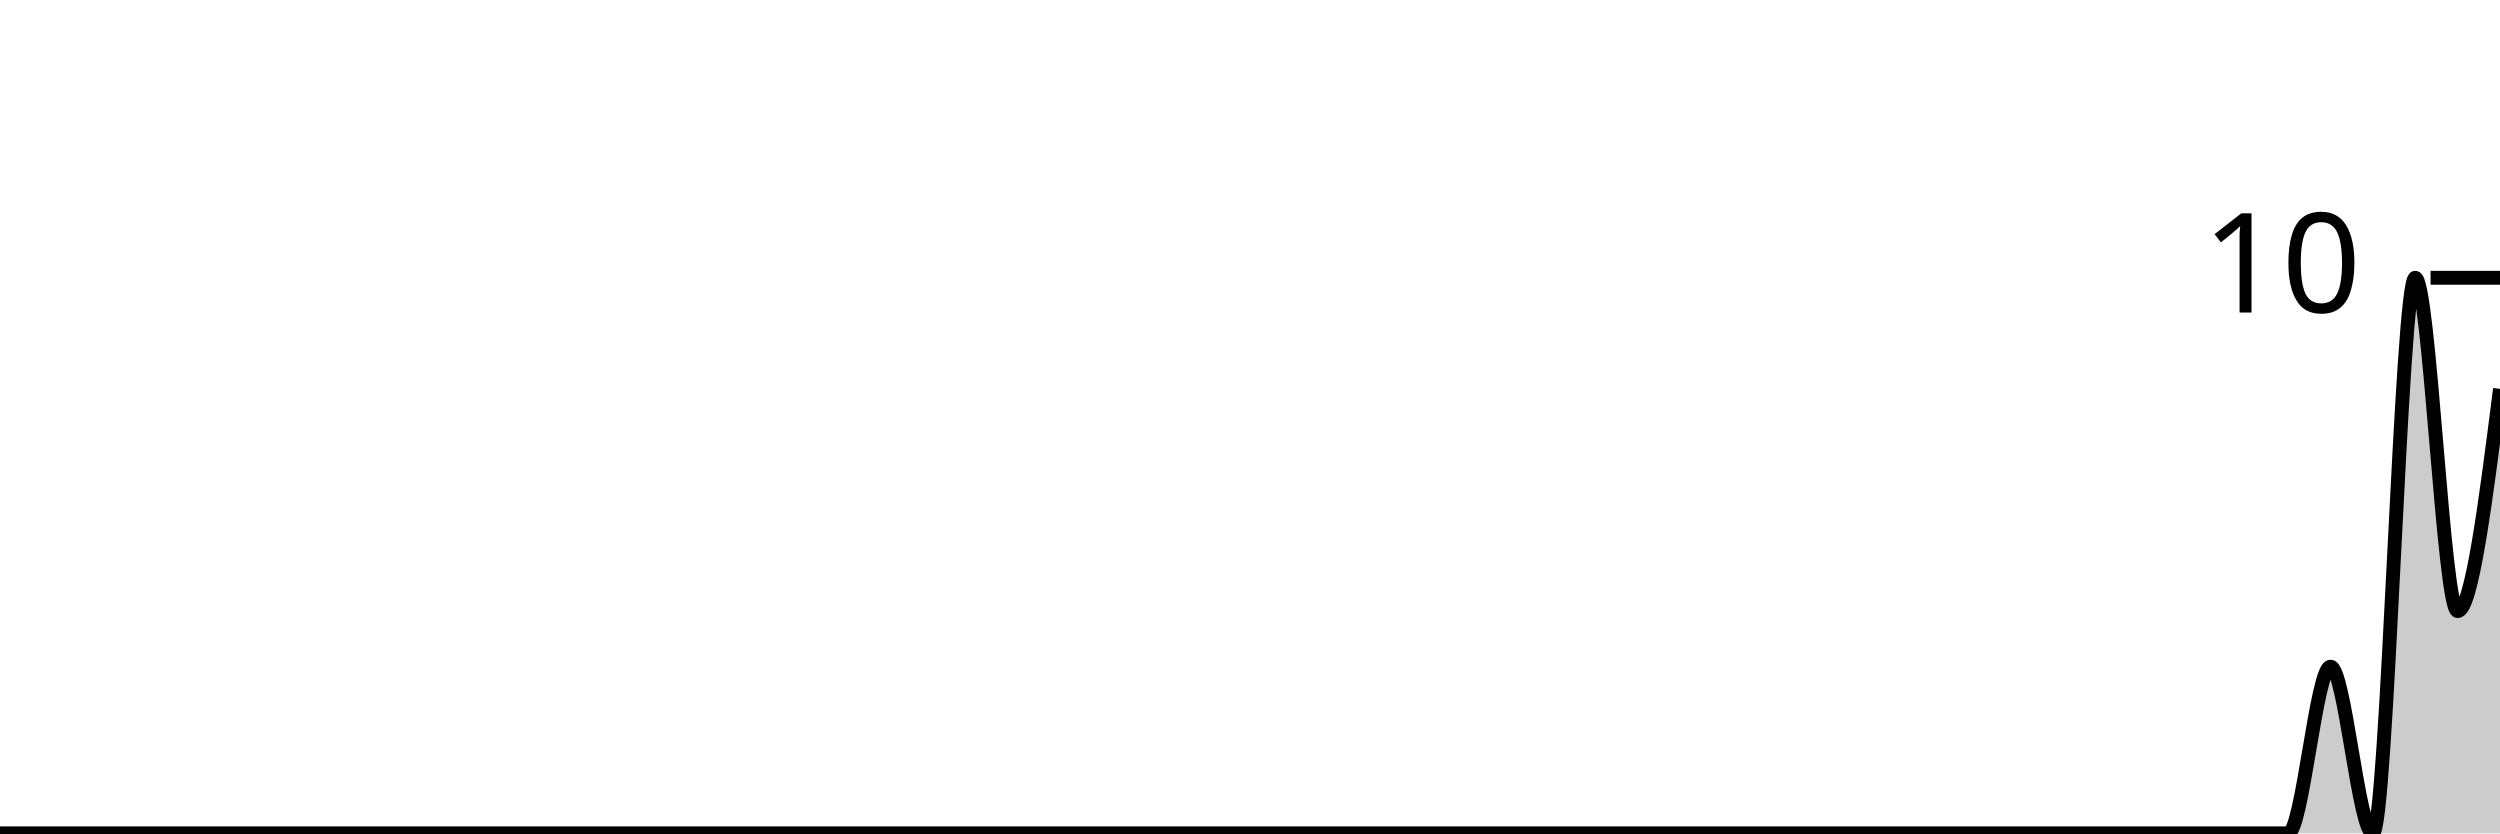
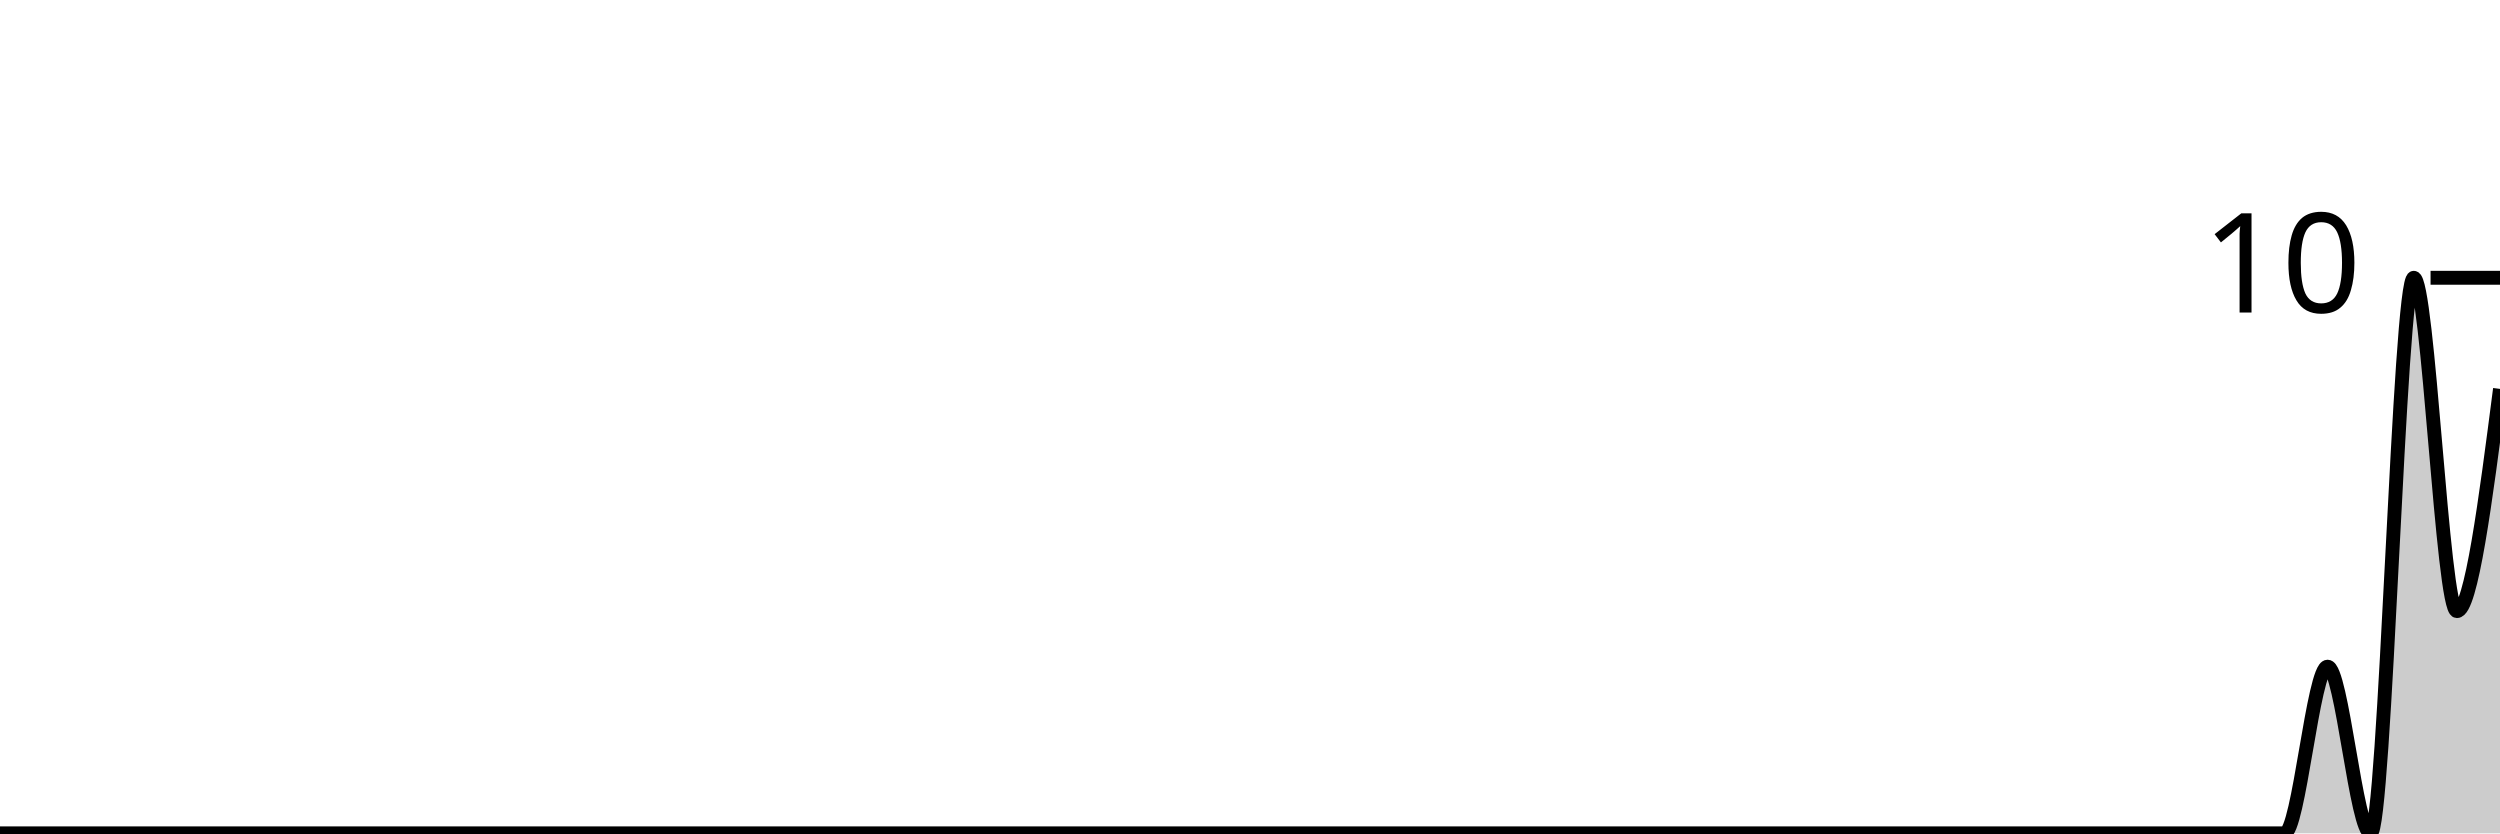
<svg xmlns="http://www.w3.org/2000/svg" viewBox="0 0 180 60">
  <g transform="translate(0,20)">
-     <path class="area" fill="rgba(0, 0, 0, 0.2)" d="M0,40C1.017,40,2.034,40,3.051,40C4.068,40,5.085,40,6.102,40C7.119,40,8.136,40,9.153,40C10.169,40,11.186,40,12.203,40C13.22,40,14.237,40,15.254,40C16.271,40,17.288,40,18.305,40C19.322,40,20.339,40,21.356,40C22.373,40,23.39,40,24.407,40C25.424,40,26.441,40,27.458,40C28.475,40,29.492,40,30.508,40C31.525,40,32.542,40,33.559,40C34.576,40,35.593,40,36.61,40C37.627,40,38.644,40,39.661,40C40.678,40,41.695,40,42.712,40C43.729,40,44.746,40,45.763,40C46.78,40,47.797,40,48.814,40C49.831,40,50.847,40,51.864,40C52.881,40,53.898,40,54.915,40C55.932,40,56.949,40,57.966,40C58.983,40,60,40,61.017,40C62.034,40,63.051,40,64.068,40C65.085,40,66.102,40,67.119,40C68.136,40,69.153,40,70.169,40C71.186,40,72.203,40,73.22,40C74.237,40,75.254,40,76.271,40C77.288,40,78.305,40,79.322,40C80.339,40,81.356,40,82.373,40C83.39,40,84.407,40,85.424,40C86.441,40,87.458,40,88.475,40C89.492,40,90.508,40,91.525,40C92.542,40,93.559,40,94.576,40C95.593,40,96.61,40,97.627,40C98.644,40,99.661,40,100.678,40C101.695,40,102.712,40,103.729,40C104.746,40,105.763,40,106.78,40C107.797,40,108.814,40,109.831,40C110.847,40,111.864,40,112.881,40C113.898,40,114.915,40,115.932,40C116.949,40,117.966,40,118.983,40C120,40,121.017,40,122.034,40C123.051,40,124.068,40,125.085,40C126.102,40,127.119,40,128.136,40C129.153,40,130.169,40,131.186,40C132.203,40,133.22,40,134.237,40C135.254,40,136.271,40,137.288,40C138.305,40,139.322,40,140.339,40C141.356,40,142.373,40,143.39,40C144.407,40,145.424,40,146.441,40C147.458,40,148.475,40,149.492,40C150.508,40,151.525,40,152.542,40C153.559,40,154.576,40,155.593,40C156.61,40,157.627,40,158.644,40C159.661,40,160.678,40,161.695,40C162.712,40,163.729,40,164.746,40C165.763,40,166.78,28,167.797,28C168.814,28,169.831,40,170.847,40C171.864,40,172.881,0,173.898,0C174.915,0,175.932,24,176.949,24C177.966,24,178.983,16,180,8L180,40C178.983,40,177.966,40,176.949,40C175.932,40,174.915,40,173.898,40C172.881,40,171.864,40,170.847,40C169.831,40,168.814,40,167.797,40C166.78,40,165.763,40,164.746,40C163.729,40,162.712,40,161.695,40C160.678,40,159.661,40,158.644,40C157.627,40,156.61,40,155.593,40C154.576,40,153.559,40,152.542,40C151.525,40,150.508,40,149.492,40C148.475,40,147.458,40,146.441,40C145.424,40,144.407,40,143.39,40C142.373,40,141.356,40,140.339,40C139.322,40,138.305,40,137.288,40C136.271,40,135.254,40,134.237,40C133.22,40,132.203,40,131.186,40C130.169,40,129.153,40,128.136,40C127.119,40,126.102,40,125.085,40C124.068,40,123.051,40,122.034,40C121.017,40,120,40,118.983,40C117.966,40,116.949,40,115.932,40C114.915,40,113.898,40,112.881,40C111.864,40,110.847,40,109.831,40C108.814,40,107.797,40,106.78,40C105.763,40,104.746,40,103.729,40C102.712,40,101.695,40,100.678,40C99.661,40,98.644,40,97.627,40C96.61,40,95.593,40,94.576,40C93.559,40,92.542,40,91.525,40C90.508,40,89.492,40,88.475,40C87.458,40,86.441,40,85.424,40C84.407,40,83.39,40,82.373,40C81.356,40,80.339,40,79.322,40C78.305,40,77.288,40,76.271,40C75.254,40,74.237,40,73.22,40C72.203,40,71.186,40,70.169,40C69.153,40,68.136,40,67.119,40C66.102,40,65.085,40,64.068,40C63.051,40,62.034,40,61.017,40C60,40,58.983,40,57.966,40C56.949,40,55.932,40,54.915,40C53.898,40,52.881,40,51.864,40C50.847,40,49.831,40,48.814,40C47.797,40,46.78,40,45.763,40C44.746,40,43.729,40,42.712,40C41.695,40,40.678,40,39.661,40C38.644,40,37.627,40,36.61,40C35.593,40,34.576,40,33.559,40C32.542,40,31.525,40,30.508,40C29.492,40,28.475,40,27.458,40C26.441,40,25.424,40,24.407,40C23.39,40,22.373,40,21.356,40C20.339,40,19.322,40,18.305,40C17.288,40,16.271,40,15.254,40C14.237,40,13.22,40,12.203,40C11.186,40,10.169,40,9.153,40C8.136,40,7.119,40,6.102,40C5.085,40,4.068,40,3.051,40C2.034,40,1.017,40,0,40Z" />
-     <path class="line" stroke="black" fill="none" d="M0,40C1.017,40,2.034,40,3.051,40C4.068,40,5.085,40,6.102,40C7.119,40,8.136,40,9.153,40C10.169,40,11.186,40,12.203,40C13.22,40,14.237,40,15.254,40C16.271,40,17.288,40,18.305,40C19.322,40,20.339,40,21.356,40C22.373,40,23.39,40,24.407,40C25.424,40,26.441,40,27.458,40C28.475,40,29.492,40,30.508,40C31.525,40,32.542,40,33.559,40C34.576,40,35.593,40,36.61,40C37.627,40,38.644,40,39.661,40C40.678,40,41.695,40,42.712,40C43.729,40,44.746,40,45.763,40C46.78,40,47.797,40,48.814,40C49.831,40,50.847,40,51.864,40C52.881,40,53.898,40,54.915,40C55.932,40,56.949,40,57.966,40C58.983,40,60,40,61.017,40C62.034,40,63.051,40,64.068,40C65.085,40,66.102,40,67.119,40C68.136,40,69.153,40,70.169,40C71.186,40,72.203,40,73.22,40C74.237,40,75.254,40,76.271,40C77.288,40,78.305,40,79.322,40C80.339,40,81.356,40,82.373,40C83.39,40,84.407,40,85.424,40C86.441,40,87.458,40,88.475,40C89.492,40,90.508,40,91.525,40C92.542,40,93.559,40,94.576,40C95.593,40,96.61,40,97.627,40C98.644,40,99.661,40,100.678,40C101.695,40,102.712,40,103.729,40C104.746,40,105.763,40,106.78,40C107.797,40,108.814,40,109.831,40C110.847,40,111.864,40,112.881,40C113.898,40,114.915,40,115.932,40C116.949,40,117.966,40,118.983,40C120,40,121.017,40,122.034,40C123.051,40,124.068,40,125.085,40C126.102,40,127.119,40,128.136,40C129.153,40,130.169,40,131.186,40C132.203,40,133.22,40,134.237,40C135.254,40,136.271,40,137.288,40C138.305,40,139.322,40,140.339,40C141.356,40,142.373,40,143.39,40C144.407,40,145.424,40,146.441,40C147.458,40,148.475,40,149.492,40C150.508,40,151.525,40,152.542,40C153.559,40,154.576,40,155.593,40C156.61,40,157.627,40,158.644,40C159.661,40,160.678,40,161.695,40C162.712,40,163.729,40,164.746,40C165.763,40,166.78,28,167.797,28C168.814,28,169.831,40,170.847,40C171.864,40,172.881,0,173.898,0C174.915,0,175.932,24,176.949,24C177.966,24,178.983,16,180,8" />
+     <path class="area" fill="rgba(0, 0, 0, 0.2)" d="M0,40C1.034,40,2.069,40,3.103,40C4.138,40,5.172,40,6.207,40C7.241,40,8.276,40,9.31,40C10.345,40,11.379,40,12.414,40C13.448,40,14.483,40,15.517,40C16.552,40,17.586,40,18.621,40C19.655,40,20.69,40,21.724,40C22.759,40,23.793,40,24.828,40C25.862,40,26.897,40,27.931,40C28.966,40,30,40,31.034,40C32.069,40,33.103,40,34.138,40C35.172,40,36.207,40,37.241,40C38.276,40,39.31,40,40.345,40C41.379,40,42.414,40,43.448,40C44.483,40,45.517,40,46.552,40C47.586,40,48.621,40,49.655,40C50.69,40,51.724,40,52.759,40C53.793,40,54.828,40,55.862,40C56.897,40,57.931,40,58.966,40C60,40,61.034,40,62.069,40C63.103,40,64.138,40,65.172,40C66.207,40,67.241,40,68.276,40C69.31,40,70.345,40,71.379,40C72.414,40,73.448,40,74.483,40C75.517,40,76.552,40,77.586,40C78.621,40,79.655,40,80.69,40C81.724,40,82.759,40,83.793,40C84.828,40,85.862,40,86.897,40C87.931,40,88.966,40,90,40C91.034,40,92.069,40,93.103,40C94.138,40,95.172,40,96.207,40C97.241,40,98.276,40,99.31,40C100.345,40,101.379,40,102.414,40C103.448,40,104.483,40,105.517,40C106.552,40,107.586,40,108.621,40C109.655,40,110.69,40,111.724,40C112.759,40,113.793,40,114.828,40C115.862,40,116.897,40,117.931,40C118.966,40,120,40,121.034,40C122.069,40,123.103,40,124.138,40C125.172,40,126.207,40,127.241,40C128.276,40,129.31,40,130.345,40C131.379,40,132.414,40,133.448,40C134.483,40,135.517,40,136.552,40C137.586,40,138.621,40,139.655,40C140.69,40,141.724,40,142.759,40C143.793,40,144.828,40,145.862,40C146.897,40,147.931,40,148.966,40C150,40,151.034,40,152.069,40C153.103,40,154.138,40,155.172,40C156.207,40,157.241,40,158.276,40C159.31,40,160.345,40,161.379,40C162.414,40,163.448,40,164.483,40C165.517,40,166.552,28,167.586,28C168.621,28,169.655,40,170.69,40C171.724,40,172.759,0,173.793,0C174.828,0,175.862,24,176.897,24C177.931,24,178.966,16,180,8L180,40C178.966,40,177.931,40,176.897,40C175.862,40,174.828,40,173.793,40C172.759,40,171.724,40,170.69,40C169.655,40,168.621,40,167.586,40C166.552,40,165.517,40,164.483,40C163.448,40,162.414,40,161.379,40C160.345,40,159.31,40,158.276,40C157.241,40,156.207,40,155.172,40C154.138,40,153.103,40,152.069,40C151.034,40,150,40,148.966,40C147.931,40,146.897,40,145.862,40C144.828,40,143.793,40,142.759,40C141.724,40,140.69,40,139.655,40C138.621,40,137.586,40,136.552,40C135.517,40,134.483,40,133.448,40C132.414,40,131.379,40,130.345,40C129.31,40,128.276,40,127.241,40C126.207,40,125.172,40,124.138,40C123.103,40,122.069,40,121.034,40C120,40,118.966,40,117.931,40C116.897,40,115.862,40,114.828,40C113.793,40,112.759,40,111.724,40C110.69,40,109.655,40,108.621,40C107.586,40,106.552,40,105.517,40C104.483,40,103.448,40,102.414,40C101.379,40,100.345,40,99.31,40C98.276,40,97.241,40,96.207,40C95.172,40,94.138,40,93.103,40C92.069,40,91.034,40,90,40C88.966,40,87.931,40,86.897,40C85.862,40,84.828,40,83.793,40C82.759,40,81.724,40,80.69,40C79.655,40,78.621,40,77.586,40C76.552,40,75.517,40,74.483,40C73.448,40,72.414,40,71.379,40C70.345,40,69.31,40,68.276,40C67.241,40,66.207,40,65.172,40C64.138,40,63.103,40,62.069,40C61.034,40,60,40,58.966,40C57.931,40,56.897,40,55.862,40C54.828,40,53.793,40,52.759,40C51.724,40,50.69,40,49.655,40C48.621,40,47.586,40,46.552,40C45.517,40,44.483,40,43.448,40C42.414,40,41.379,40,40.345,40C39.31,40,38.276,40,37.241,40C36.207,40,35.172,40,34.138,40C33.103,40,32.069,40,31.034,40C30,40,28.966,40,27.931,40C26.897,40,25.862,40,24.828,40C23.793,40,22.759,40,21.724,40C20.69,40,19.655,40,18.621,40C17.586,40,16.552,40,15.517,40C14.483,40,13.448,40,12.414,40C11.379,40,10.345,40,9.31,40C8.276,40,7.241,40,6.207,40C5.172,40,4.138,40,3.103,40C2.069,40,1.034,40,0,40Z" />
+     <path class="line" stroke="black" fill="none" d="M0,40C1.034,40,2.069,40,3.103,40C4.138,40,5.172,40,6.207,40C7.241,40,8.276,40,9.31,40C10.345,40,11.379,40,12.414,40C13.448,40,14.483,40,15.517,40C16.552,40,17.586,40,18.621,40C19.655,40,20.69,40,21.724,40C22.759,40,23.793,40,24.828,40C25.862,40,26.897,40,27.931,40C28.966,40,30,40,31.034,40C32.069,40,33.103,40,34.138,40C35.172,40,36.207,40,37.241,40C38.276,40,39.31,40,40.345,40C41.379,40,42.414,40,43.448,40C44.483,40,45.517,40,46.552,40C47.586,40,48.621,40,49.655,40C50.69,40,51.724,40,52.759,40C53.793,40,54.828,40,55.862,40C56.897,40,57.931,40,58.966,40C60,40,61.034,40,62.069,40C63.103,40,64.138,40,65.172,40C66.207,40,67.241,40,68.276,40C69.31,40,70.345,40,71.379,40C72.414,40,73.448,40,74.483,40C75.517,40,76.552,40,77.586,40C78.621,40,79.655,40,80.69,40C81.724,40,82.759,40,83.793,40C84.828,40,85.862,40,86.897,40C87.931,40,88.966,40,90,40C91.034,40,92.069,40,93.103,40C94.138,40,95.172,40,96.207,40C97.241,40,98.276,40,99.31,40C100.345,40,101.379,40,102.414,40C103.448,40,104.483,40,105.517,40C106.552,40,107.586,40,108.621,40C109.655,40,110.69,40,111.724,40C112.759,40,113.793,40,114.828,40C115.862,40,116.897,40,117.931,40C118.966,40,120,40,121.034,40C122.069,40,123.103,40,124.138,40C125.172,40,126.207,40,127.241,40C128.276,40,129.31,40,130.345,40C131.379,40,132.414,40,133.448,40C134.483,40,135.517,40,136.552,40C137.586,40,138.621,40,139.655,40C140.69,40,141.724,40,142.759,40C143.793,40,144.828,40,145.862,40C146.897,40,147.931,40,148.966,40C150,40,151.034,40,152.069,40C153.103,40,154.138,40,155.172,40C156.207,40,157.241,40,158.276,40C159.31,40,160.345,40,161.379,40C162.414,40,163.448,40,164.483,40C165.517,40,166.552,28,167.586,28C168.621,28,169.655,40,170.69,40C171.724,40,172.759,0,173.793,0C174.828,0,175.862,24,176.897,24C177.931,24,178.966,16,180,8" />
    <path class="axis-ceiling" stroke-width="1" stroke="black" fill="none" d="M175,0L180,0" />
    <text class="axis-ceiling-label" font-family="sans-serif" text-anchor="end" font-size="10px" x="170" y="2.5">10</text>
  </g>
</svg>
